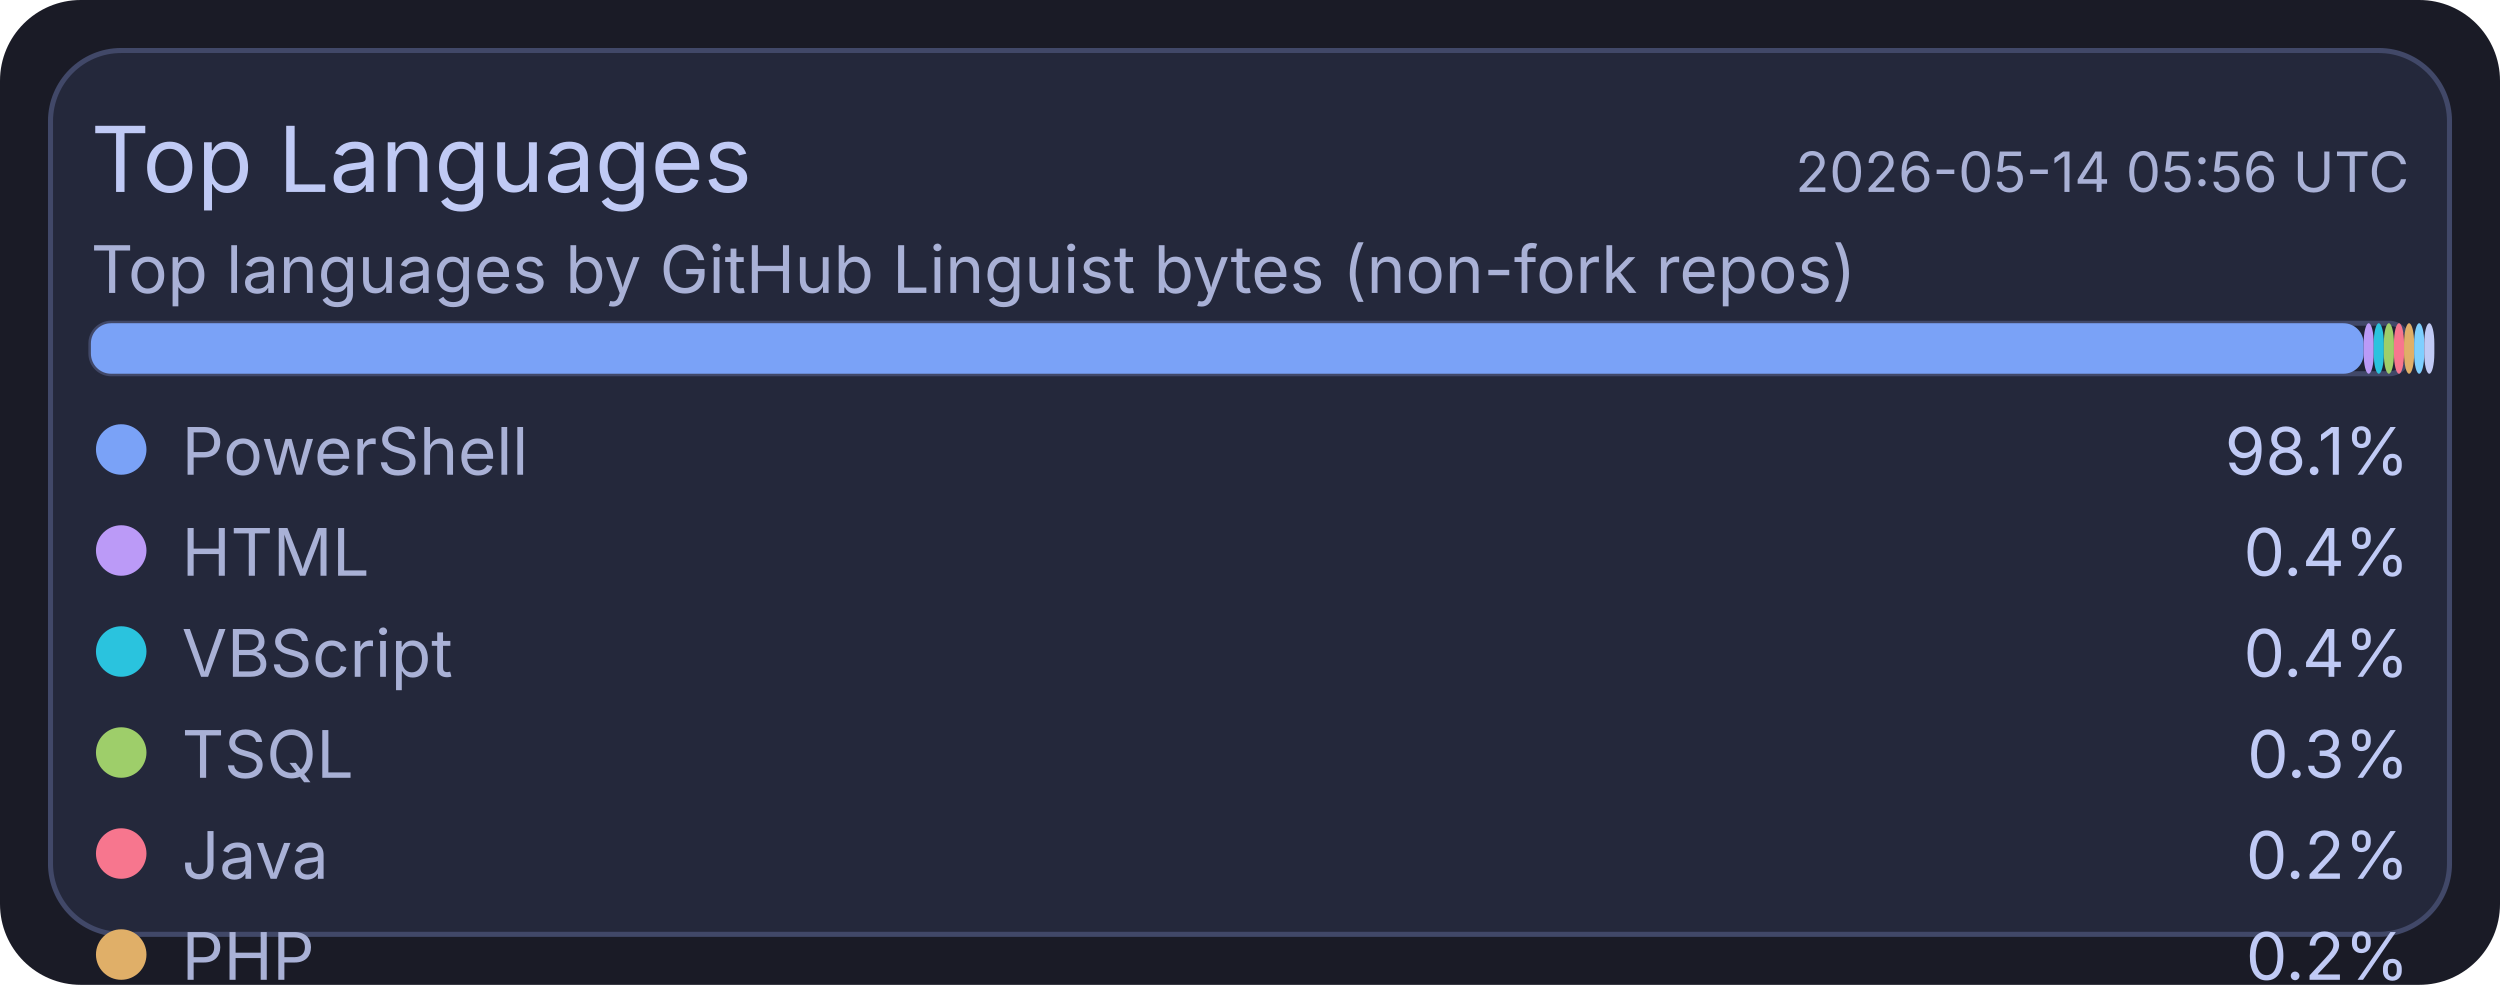
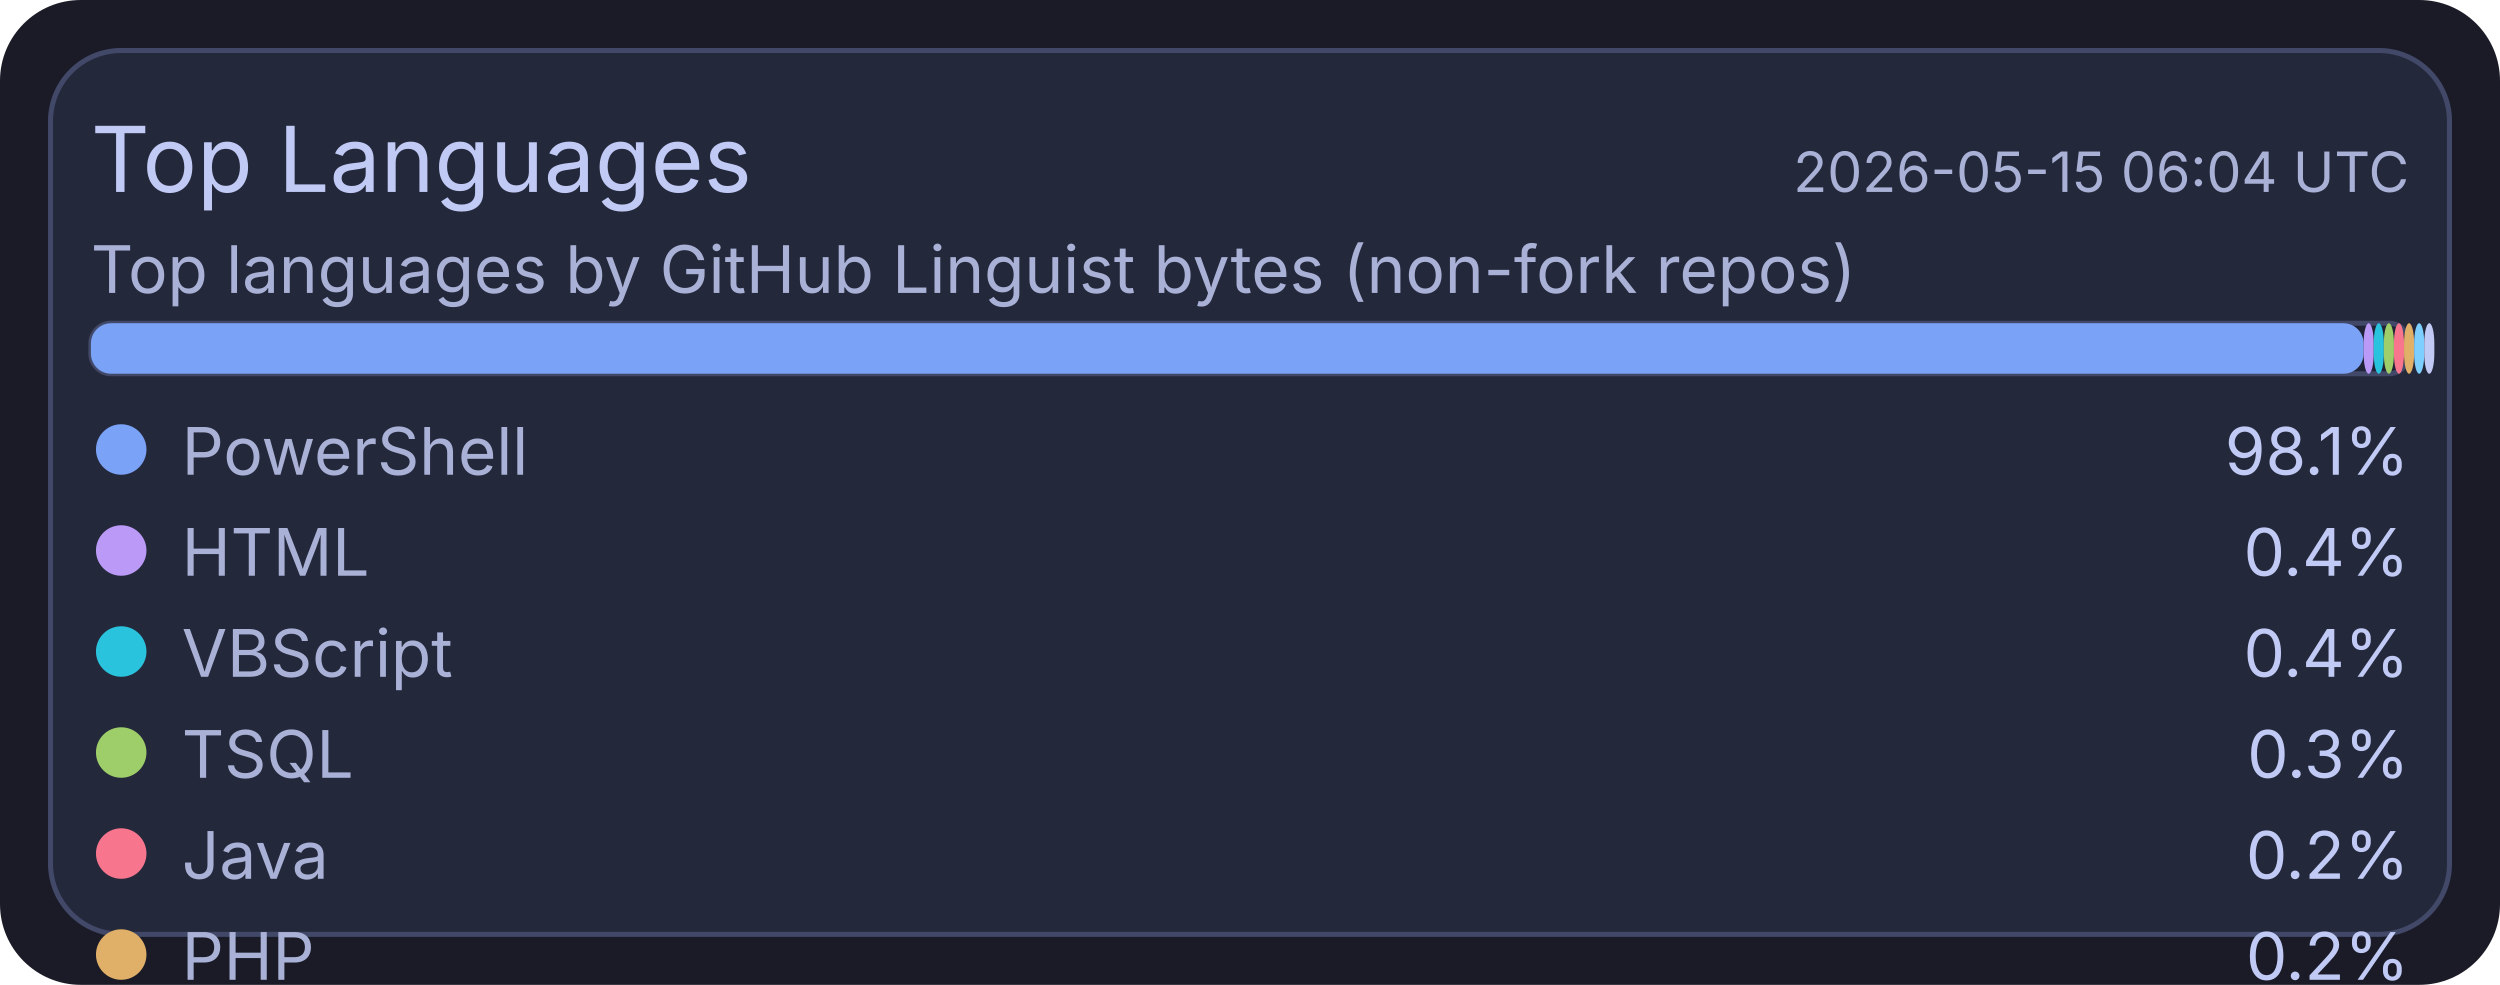
<svg xmlns="http://www.w3.org/2000/svg" width="495" height="195" viewBox="0 0 495 195">
  <rect x="0" y="0" width="495" height="195" rx="16" fill="#1a1b26" />
  <rect x="10" y="10" width="475" height="175" rx="14" fill="#24283b" stroke="#414868" stroke-width="1" />
  <text x="18" y="38" fill="#c0caf5" font-size="18" font-family="ui-sans-serif, system-ui, -apple-system, Segoe UI">Top Languages</text>
-   <text x="477" y="38" text-anchor="end" fill="#a9b1d6" font-size="11" font-family="ui-sans-serif, system-ui, -apple-system, Segoe UI">2026-05-14 05:56 UTC</text>
+   <text x="477" y="38" text-anchor="end" fill="#a9b1d6" font-size="11" font-family="ui-sans-serif, system-ui, -apple-system, Segoe UI">2026-05-15 06:04 UTC</text>
  <text x="18" y="58" fill="#a9b1d6" font-size="13" font-family="ui-sans-serif, system-ui, -apple-system, Segoe UI">Top languages by GitHub Linguist bytes (non-fork repos)</text>
  <rect x="18" y="64" width="459" height="10" rx="4" fill="#1f2335" stroke="#414868" stroke-width="1" />
  <rect x="18" y="64" width="450" height="10" rx="4" fill="#7aa2f7" />
  <rect x="468" y="64" width="2" height="10" rx="4" fill="#bb9af7" />
  <rect x="470" y="64" width="2" height="10" rx="4" fill="#2ac3de" />
  <rect x="472" y="64" width="2" height="10" rx="4" fill="#9ece6a" />
  <rect x="474" y="64" width="2" height="10" rx="4" fill="#f7768e" />
  <rect x="476" y="64" width="2" height="10" rx="4" fill="#e0af68" />
  <rect x="478" y="64" width="2" height="10" rx="4" fill="#7dcfff" />
  <rect x="480" y="64" width="2" height="10" rx="4" fill="#c0caf5" />
  <circle cx="24" cy="89" r="5" fill="#7aa2f7" />
  <text x="36" y="94" fill="#a9b1d6" font-size="13" font-family="ui-sans-serif, system-ui, -apple-system, Segoe UI">PowerShell</text>
  <text x="477" y="94" text-anchor="end" fill="#c0caf5" font-size="13" font-family="ui-sans-serif, system-ui, -apple-system, Segoe UI">98.1%</text>
  <circle cx="24" cy="109" r="5" fill="#bb9af7" />
  <text x="36" y="114" fill="#a9b1d6" font-size="13" font-family="ui-sans-serif, system-ui, -apple-system, Segoe UI">HTML</text>
  <text x="477" y="114" text-anchor="end" fill="#c0caf5" font-size="13" font-family="ui-sans-serif, system-ui, -apple-system, Segoe UI">0.4%</text>
  <circle cx="24" cy="129" r="5" fill="#2ac3de" />
  <text x="36" y="134" fill="#a9b1d6" font-size="13" font-family="ui-sans-serif, system-ui, -apple-system, Segoe UI">VBScript</text>
  <text x="477" y="134" text-anchor="end" fill="#c0caf5" font-size="13" font-family="ui-sans-serif, system-ui, -apple-system, Segoe UI">0.4%</text>
  <circle cx="24" cy="149" r="5" fill="#9ece6a" />
  <text x="36" y="154" fill="#a9b1d6" font-size="13" font-family="ui-sans-serif, system-ui, -apple-system, Segoe UI">TSQL</text>
  <text x="477" y="154" text-anchor="end" fill="#c0caf5" font-size="13" font-family="ui-sans-serif, system-ui, -apple-system, Segoe UI">0.3%</text>
  <circle cx="24" cy="169" r="5" fill="#f7768e" />
  <text x="36" y="174" fill="#a9b1d6" font-size="13" font-family="ui-sans-serif, system-ui, -apple-system, Segoe UI">Java</text>
  <text x="477" y="174" text-anchor="end" fill="#c0caf5" font-size="13" font-family="ui-sans-serif, system-ui, -apple-system, Segoe UI">0.2%</text>
  <circle cx="24" cy="189" r="5" fill="#e0af68" />
  <text x="36" y="194" fill="#a9b1d6" font-size="13" font-family="ui-sans-serif, system-ui, -apple-system, Segoe UI">PHP</text>
  <text x="477" y="194" text-anchor="end" fill="#c0caf5" font-size="13" font-family="ui-sans-serif, system-ui, -apple-system, Segoe UI">0.2%</text>
  <circle cx="24" cy="209" r="5" fill="#7dcfff" />
  <text x="36" y="214" fill="#a9b1d6" font-size="13" font-family="ui-sans-serif, system-ui, -apple-system, Segoe UI">C#</text>
  <text x="477" y="214" text-anchor="end" fill="#c0caf5" font-size="13" font-family="ui-sans-serif, system-ui, -apple-system, Segoe UI">0.2%</text>
  <circle cx="24" cy="229" r="5" fill="#c0caf5" />
  <text x="36" y="234" fill="#a9b1d6" font-size="13" font-family="ui-sans-serif, system-ui, -apple-system, Segoe UI">Python</text>
  <text x="477" y="234" text-anchor="end" fill="#c0caf5" font-size="13" font-family="ui-sans-serif, system-ui, -apple-system, Segoe UI">0.1%</text>
</svg>
